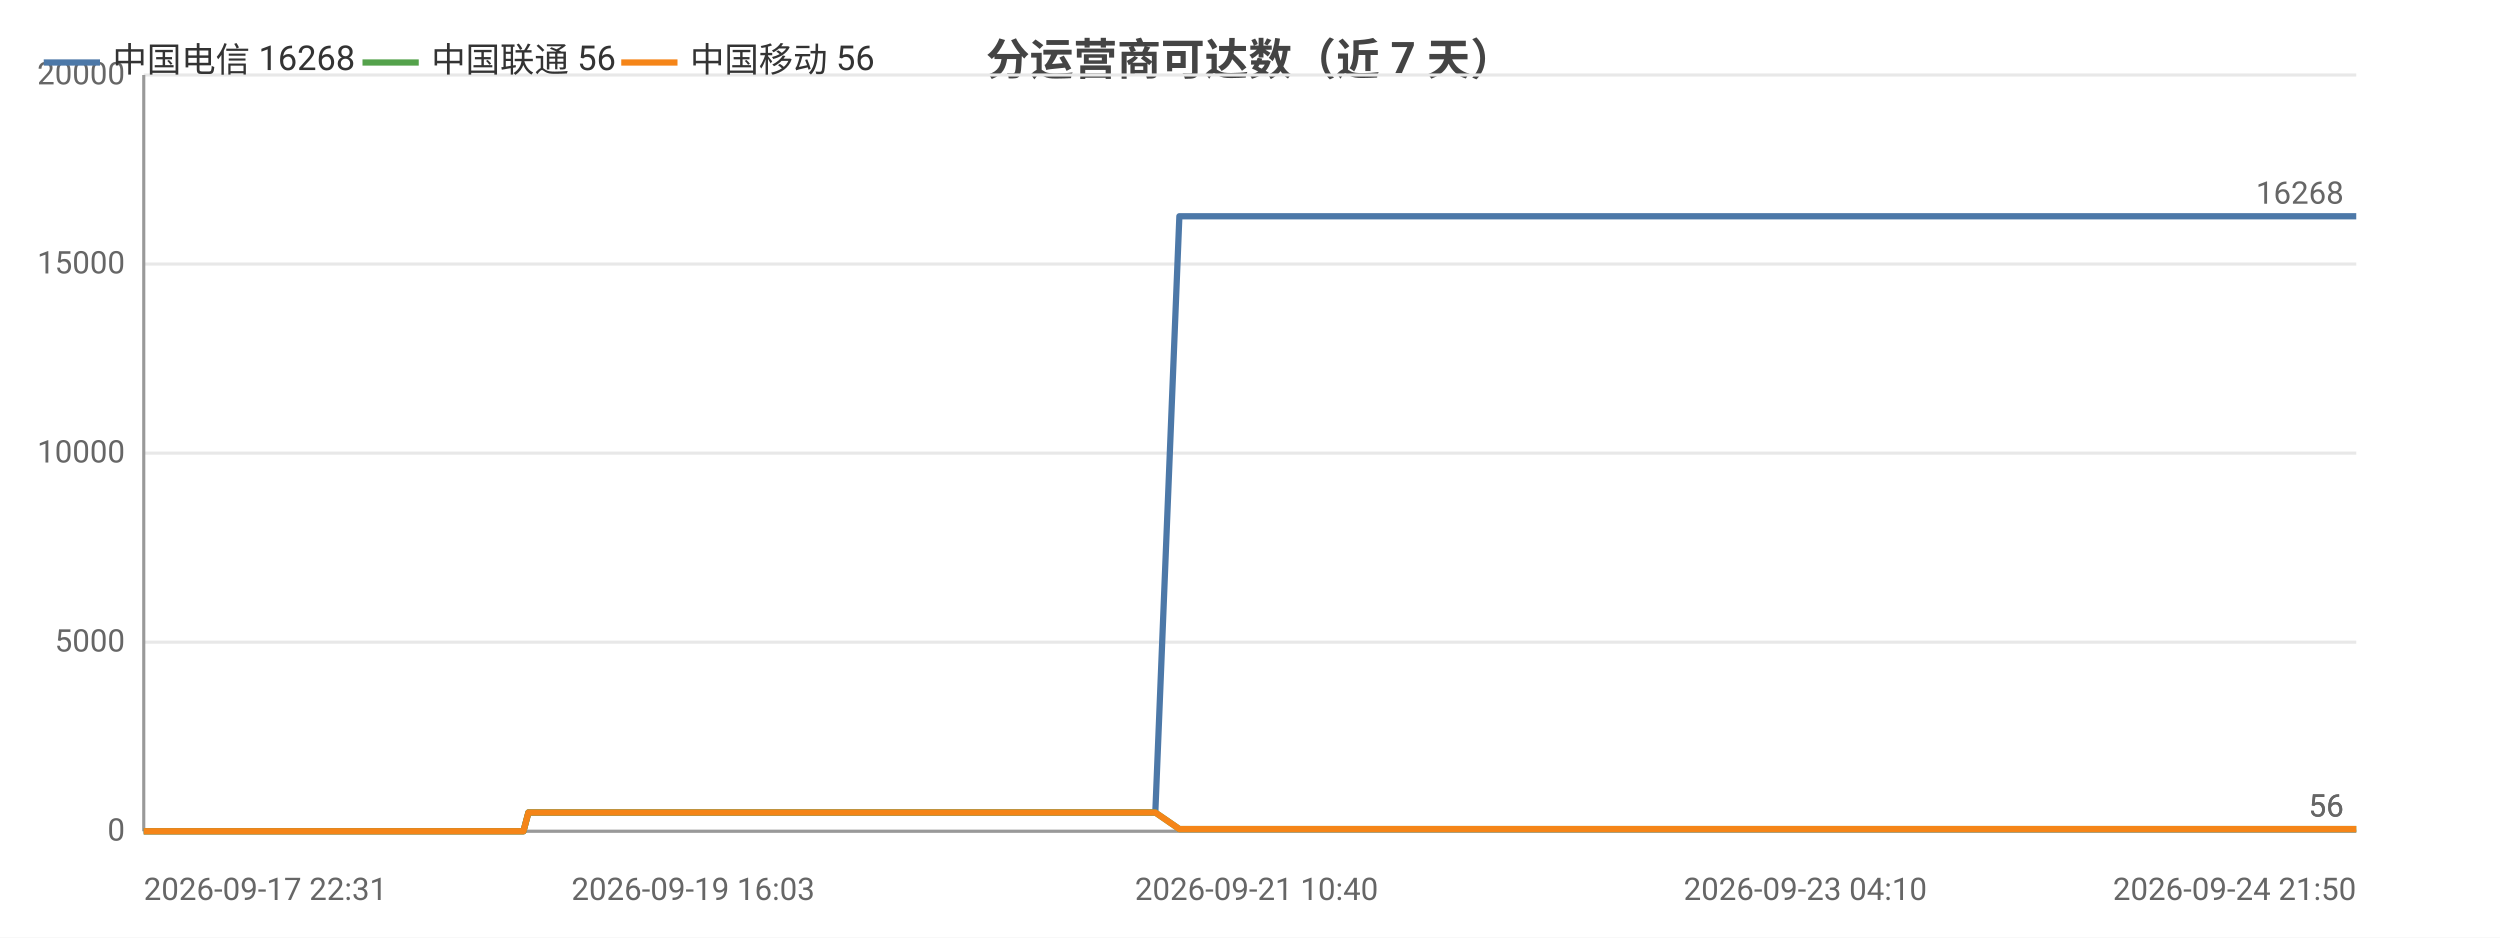
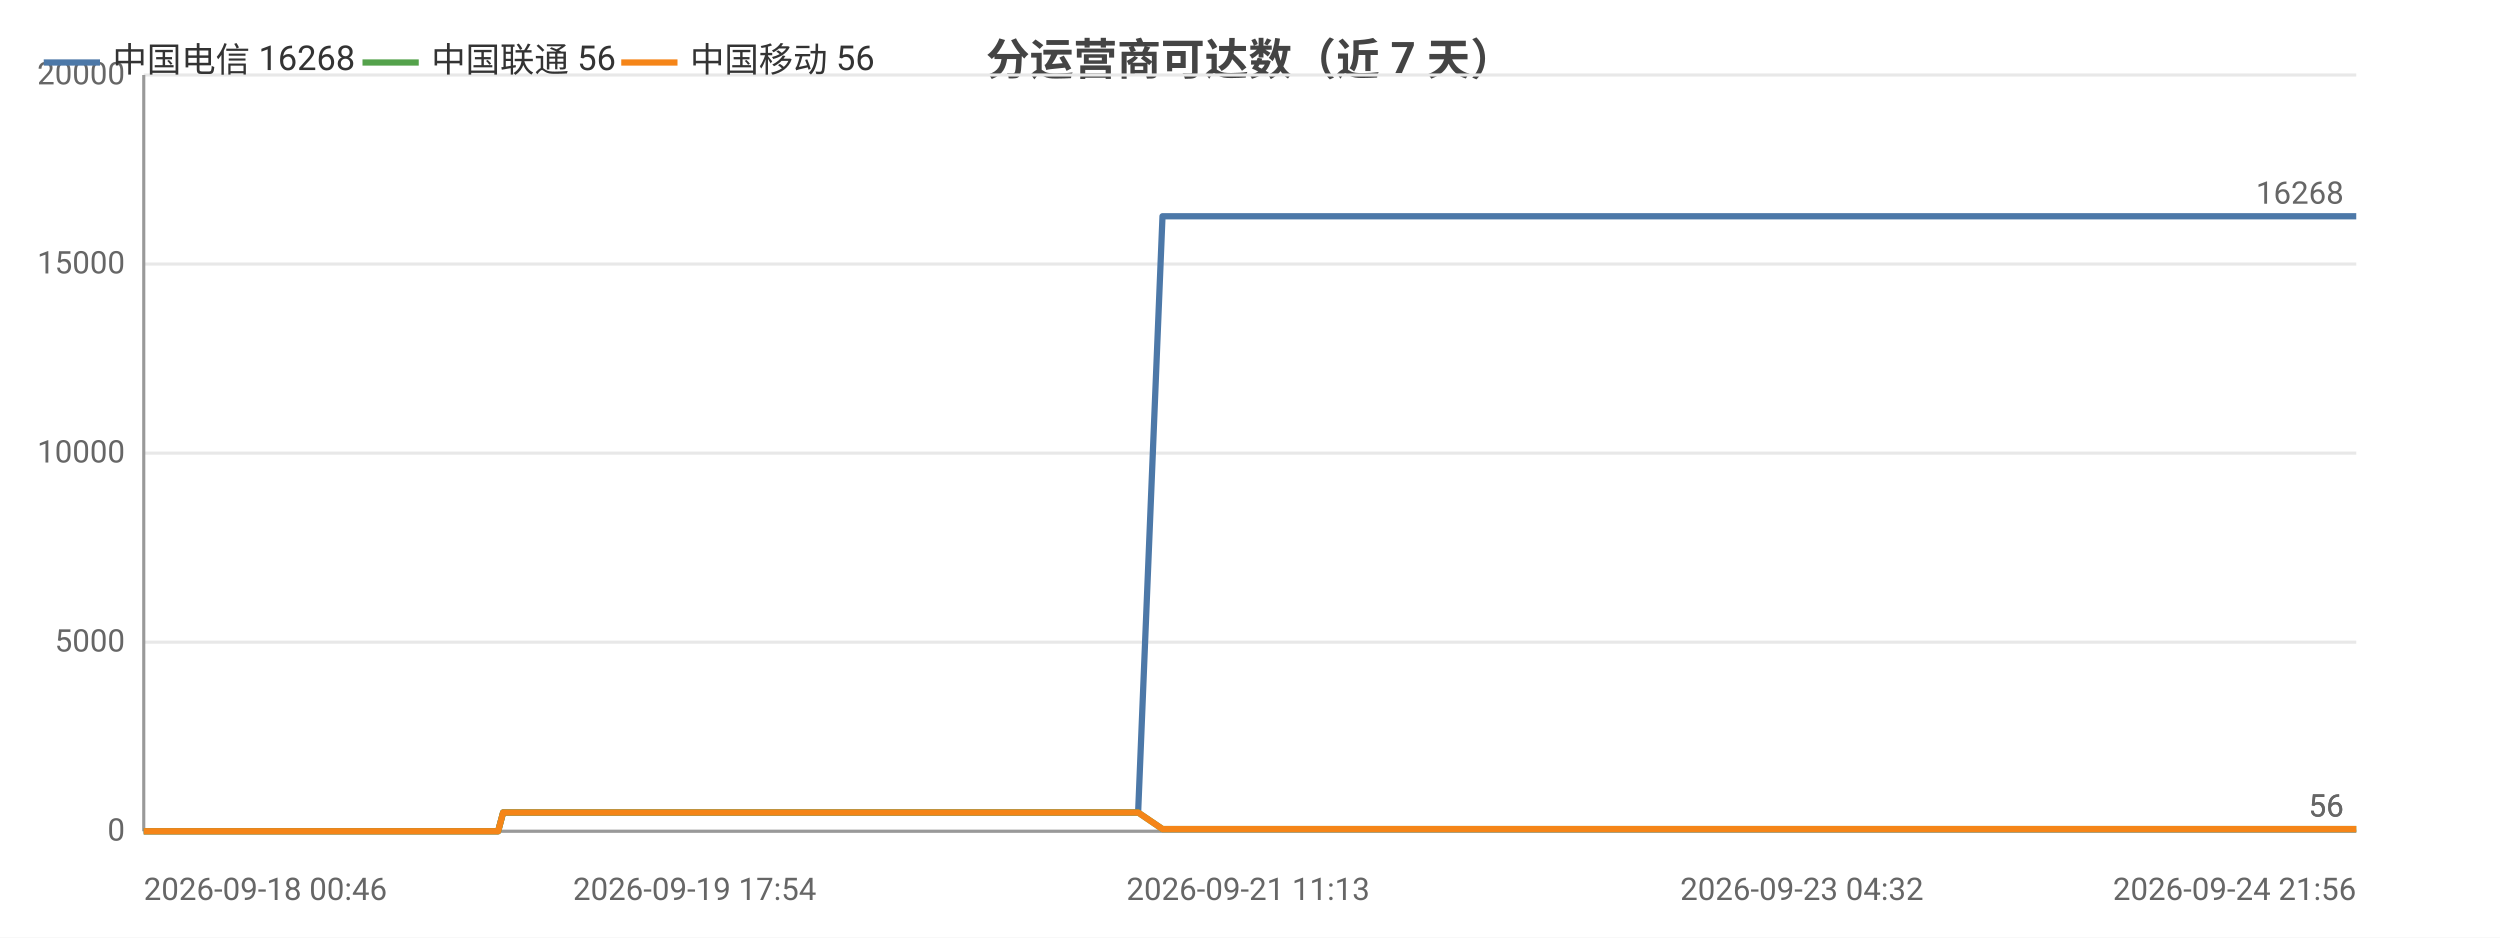
<svg xmlns="http://www.w3.org/2000/svg" width="800" height="300" viewBox="0 0 800 300">
  <rect width="800" height="300" fill="#ffffff" />
  <style>text{font-family:system-ui,-apple-system,'Segoe UI',Roboto,'PingFang SC','Microsoft YaHei','Noto Sans CJK SC',sans-serif}.g{stroke:#e8e8e8;stroke-width:1}.a{stroke:#999;stroke-width:1}.t{font-size:10px;fill:#666}.m{font-size:10px;text-anchor:middle;fill:#666}.e{font-size:10px;text-anchor:end;fill:#666}.l{font-size:11px;fill:#333}.tt{font-size:14px;font-weight:600;text-anchor:middle;fill:#444}.em{font-size:13px;text-anchor:middle;fill:#999}</style>
  <text class="tt" x="400.0" y="24">分运营商可达数（近 7 天）</text>
  <line class="g" x1="46" y1="266" x2="754" y2="266" />
  <text class="e" x="40" y="269">0</text>
  <line class="g" x1="46" y1="205.5" x2="754" y2="205.5" />
  <text class="e" x="40" y="208.5">5000</text>
  <line class="g" x1="46" y1="145" x2="754" y2="145" />
  <text class="e" x="40" y="148">10000</text>
  <line class="g" x1="46" y1="84.5" x2="754" y2="84.5" />
  <text class="e" x="40" y="87.5">15000</text>
  <line class="g" x1="46" y1="24" x2="754" y2="24" />
  <text class="e" x="40" y="27">20000</text>
  <line class="a" x1="46" y1="24" x2="46" y2="266" />
  <line class="a" x1="46" y1="266" x2="754" y2="266" />
-   <polyline fill="none" stroke="#4c78a8" stroke-width="2" stroke-linejoin="round" points="46,266 46.0,266 50.4,266 50.5,266 52.0,266 55.6,266 58.1,266 58.1,266 69.5,266 69.5,266 71.4,266 77.0,266 84.5,266 93.5,266 93.5,266 95.1,266 98.4,266 98.5,266 107.9,266 111.9,266 111.9,266 113.3,266 127.9,266 135.6,266 135.6,266 137.6,266 137.6,266 142.2,266 149.2,266 151.8,266 151.8,266 154.8,266 156.5,266 165.9,266 166.0,266 167.5,266 169.1,260.0 169.2,260.0 175.3,260.0 189.8,260.0 189.8,260.0 191.8,260.0 199.7,260.0 199.7,260.0 199.8,260.0 201.6,260.0 202.6,260.0 203.6,260.0 212.1,260.0 214.7,260.0 214.8,260.0 216.7,260.0 221.8,260.0 227.5,260.0 229.5,260.0 229.6,260.0 231.5,260.0 233.8,260.0 240.4,260.0 242.5,260.0 242.5,260.0 244.1,260.0 249.0,260.0 251.0,260.0 251.1,260.0 251.4,260.0 253.1,260.0 255.4,260.0 257.0,260.0 273.0,260.0 273.1,260.0 275.1,260.0 278.2,260.0 281.2,260.0 282.1,260.0 297.8,260.0 297.8,260.0 299.5,260.0 305.3,260.0 307.5,260.0 320.0,260.0 320.1,260.0 321.8,260.0 325.1,260.0 332.9,260.0 333.5,260.0 335.6,260.0 336.0,260.0 344.7,260.0 344.7,260.0 346.3,260.0 346.8,260.0 351.4,260.0 357.6,260.0 358.3,260.0 361.2,260.0 361.3,260.0 363.3,260.0 369.6,260.0 369.7,260.0 377.4,69.2 377.4,69.2 377.5,69.2 380.1,69.2 389.0,69.2 389.0,69.2 391.1,69.2 397.0,69.2 402.1,69.2 402.1,69.2 402.4,69.2 402.5,69.2 404.4,69.2 413.4,69.2 418.4,69.2 418.4,69.2 429.1,69.2 429.1,69.2 429.4,69.2 429.4,69.2 431.3,69.2 440.4,69.2 446.0,69.2 446.0,69.2 452.7,69.2 452.8,69.2 454.3,69.2 456.8,69.2 458.9,69.2 465.9,69.2 465.9,69.2 467.6,69.2 478.7,69.2 478.8,69.2 481.2,69.2 493.0,69.2 493.1,69.2 494.7,69.2 500.3,69.2 509.4,69.2 513.7,69.2 513.8,69.2 521.0,69.2 521.1,69.2 531.6,69.2 536.3,69.2 538.2,69.2 538.3,69.2 538.4,69.2 548.6,69.2 550.1,69.2 550.6,69.2 551.8,69.2 551.8,69.2 561.7,69.2 561.8,69.2 561.9,69.2 563.7,69.2 563.9,69.2 577.7,69.2 577.7,69.2 579.3,69.2 585.1,69.2 585.1,69.2 593.7,69.2 600.0,69.2 601.7,69.2 608.6,69.2 618.6,69.2 624.1,69.2 625.6,69.2 631.4,69.2 631.4,69.2 638.9,69.2 644.1,69.2 645.8,69.2 645.9,69.2 646.0,69.2 652.3,69.2 657.8,69.2 657.8,69.2 659.5,69.2 660.2,69.2 660.3,69.2 665.3,69.2 673.7,69.2 681.2,69.2 694.6,69.2 706.2,69.2 706.2,69.2 719.9,69.2 728.6,69.2 728.7,69.2 728.9,69.2 730.7,69.2 740.5,69.2 751.9,69.2 752.0,69.2 754,69.2" />
+   <polyline fill="none" stroke="#4c78a8" stroke-width="2" stroke-linejoin="round" points="46,266 48.6,266 48.6,266 60.1,266 60.2,266 62.0,266 67.7,266 75.3,266 84.4,266 84.5,266 86.1,266 89.5,266 89.5,266 99.0,266 103.0,266 103.1,266 104.5,266 119.3,266 127.1,266 127.1,266 129.1,266 129.2,266 133.7,266 140.8,266 143.5,266 143.5,266 146.5,266 148.2,266 157.8,266 157.9,266 159.4,266 161.0,260.0 161.1,260.0 167.3,260.0 182.0,260.0 182.0,260.0 184.0,260.0 192.0,260.0 192.1,260.0 192.1,260.0 194.0,260.0 194.9,260.0 196.0,260.0 204.6,260.0 207.3,260.0 207.3,260.0 209.2,260.0 214.4,260.0 220.2,260.0 222.3,260.0 222.3,260.0 224.2,260.0 226.6,260.0 233.2,260.0 235.4,260.0 235.4,260.0 237.1,260.0 242.0,260.0 244.0,260.0 244.1,260.0 244.4,260.0 246.1,260.0 248.5,260.0 250.1,260.0 266.3,260.0 266.4,260.0 268.4,260.0 271.6,260.0 274.6,260.0 275.5,260.0 291.4,260.0 291.4,260.0 293.2,260.0 299.0,260.0 301.2,260.0 313.9,260.0 314.0,260.0 315.7,260.0 319.0,260.0 327.0,260.0 327.6,260.0 329.8,260.0 330.1,260.0 338.9,260.0 338.9,260.0 340.5,260.0 341.0,260.0 345.7,260.0 352.0,260.0 352.7,260.0 355.6,260.0 355.7,260.0 357.7,260.0 364.2,260.0 364.2,260.0 372.0,69.2 372.1,69.2 372.1,69.2 374.8,69.2 383.8,69.2 383.8,69.2 386.0,69.2 391.9,69.2 397.1,69.2 397.1,69.2 397.4,69.2 397.5,69.2 399.4,69.2 408.5,69.2 413.5,69.2 413.6,69.2 424.4,69.2 424.4,69.2 424.7,69.2 424.8,69.2 426.7,69.2 435.9,69.2 441.5,69.2 441.6,69.2 448.4,69.2 448.4,69.2 450.0,69.2 452.5,69.2 454.6,69.2 461.7,69.2 461.8,69.2 463.4,69.2 474.7,69.2 474.7,69.2 477.2,69.2 489.2,69.2 489.2,69.2 490.9,69.2 496.6,69.2 505.8,69.2 510.1,69.2 510.2,69.2 517.5,69.2 517.6,69.2 528.2,69.2 533.0,69.2 535.0,69.2 535.0,69.2 535.1,69.2 545.5,69.2 547.0,69.2 547.5,69.2 548.7,69.2 548.8,69.2 558.8,69.2 558.9,69.2 558.9,69.2 560.8,69.2 561.0,69.2 574.9,69.2 575.0,69.2 576.6,69.2 582.4,69.2 582.5,69.2 591.2,69.2 597.6,69.2 599.3,69.2 606.3,69.2 616.4,69.2 622.0,69.2 623.5,69.2 629.3,69.2 629.4,69.2 636.9,69.2 642.2,69.2 644.0,69.2 644.0,69.2 644.1,69.2 650.5,69.2 656.1,69.2 656.1,69.2 657.9,69.2 658.6,69.2 658.6,69.2 663.7,69.2 672.2,69.2 679.8,69.2 693.4,69.2 705.1,69.2 705.2,69.2 719.0,69.2 727.9,69.2 727.9,69.2 728.2,69.2 730.0,69.2 739.9,69.2 751.5,69.2 751.5,69.2 753.6,69.2 754,69.2" />
  <circle cx="46" cy="266" r="4" fill="transparent" />
-   <circle cx="71.4" cy="266" r="4" fill="transparent" />
-   <circle cx="113.3" cy="266" r="4" fill="transparent" />
-   <circle cx="154.8" cy="266" r="4" fill="transparent" />
-   <circle cx="199.7" cy="260.0" r="4" fill="transparent" />
-   <circle cx="221.8" cy="260.0" r="4" fill="transparent" />
-   <circle cx="251.0" cy="260.0" r="4" fill="transparent" />
-   <circle cx="281.2" cy="260.0" r="4" fill="transparent" />
-   <circle cx="325.1" cy="260.0" r="4" fill="transparent" />
-   <circle cx="358.3" cy="260.0" r="4" fill="transparent" />
-   <circle cx="389.0" cy="69.2" r="4" fill="transparent" />
-   <circle cx="418.4" cy="69.2" r="4" fill="transparent" />
-   <circle cx="452.8" cy="69.2" r="4" fill="transparent" />
-   <circle cx="493.0" cy="69.2" r="4" fill="transparent" />
-   <circle cx="538.2" cy="69.2" r="4" fill="transparent" />
-   <circle cx="561.9" cy="69.2" r="4" fill="transparent" />
-   <circle cx="608.6" cy="69.2" r="4" fill="transparent" />
-   <circle cx="646.0" cy="69.2" r="4" fill="transparent" />
-   <circle cx="706.2" cy="69.2" r="4" fill="transparent" />
+   <circle cx="86.1" cy="266" r="4" fill="transparent" />
+   <circle cx="129.1" cy="266" r="4" fill="transparent" />
+   <circle cx="161.0" cy="260.0" r="4" fill="transparent" />
+   <circle cx="194.9" cy="260.0" r="4" fill="transparent" />
+   <circle cx="224.2" cy="260.0" r="4" fill="transparent" />
+   <circle cx="246.1" cy="260.0" r="4" fill="transparent" />
+   <circle cx="291.4" cy="260.0" r="4" fill="transparent" />
+   <circle cx="330.1" cy="260.0" r="4" fill="transparent" />
+   <circle cx="357.7" cy="260.0" r="4" fill="transparent" />
+   <circle cx="391.9" cy="69.2" r="4" fill="transparent" />
+   <circle cx="424.4" cy="69.2" r="4" fill="transparent" />
+   <circle cx="454.6" cy="69.2" r="4" fill="transparent" />
+   <circle cx="496.6" cy="69.2" r="4" fill="transparent" />
+   <circle cx="535.1" cy="69.2" r="4" fill="transparent" />
+   <circle cx="561.0" cy="69.2" r="4" fill="transparent" />
+   <circle cx="616.4" cy="69.2" r="4" fill="transparent" />
+   <circle cx="656.1" cy="69.2" r="4" fill="transparent" />
+   <circle cx="705.2" cy="69.2" r="4" fill="transparent" />
  <circle cx="754" cy="69.2" r="4" fill="transparent" />
  <text class="t" x="750" y="65.2" text-anchor="end" fill="#4c78a8">16268</text>
-   <polyline fill="none" stroke="#54a24b" stroke-width="2" stroke-linejoin="round" points="46,266 46.0,266 50.4,266 50.5,266 52.0,266 55.6,266 58.1,266 58.1,266 69.5,266 69.5,266 71.4,266 77.0,266 84.5,266 93.5,266 93.5,266 95.1,266 98.4,266 98.5,266 107.9,266 111.9,266 111.9,266 113.3,266 127.9,266 135.6,266 135.6,266 137.6,266 137.6,266 142.2,266 149.2,266 151.8,266 151.8,266 154.8,266 156.5,266 165.9,266 166.0,266 167.5,266 169.1,260.0 169.2,260.0 175.3,260.0 189.8,260.0 189.8,260.0 191.8,260.0 199.7,260.0 199.7,260.0 199.8,260.0 201.6,260.0 202.6,260.0 203.6,260.0 212.1,260.0 214.7,260.0 214.8,260.0 216.7,260.0 221.8,260.0 227.5,260.0 229.5,260.0 229.6,260.0 231.5,260.0 233.8,260.0 240.4,260.0 242.5,260.0 242.5,260.0 244.1,260.0 249.0,260.0 251.0,260.0 251.1,260.0 251.4,260.0 253.1,260.0 255.4,260.0 257.0,260.0 273.0,260.0 273.1,260.0 275.1,260.0 278.2,260.0 281.2,260.0 282.1,260.0 297.8,260.0 297.8,260.0 299.5,260.0 305.3,260.0 307.5,260.0 320.0,260.0 320.1,260.0 321.8,260.0 325.1,260.0 332.9,260.0 333.5,260.0 335.6,260.0 336.0,260.0 344.7,260.0 344.7,260.0 346.3,260.0 346.8,260.0 351.4,260.0 357.6,260.0 358.3,260.0 361.2,260.0 361.3,260.0 363.3,260.0 369.6,260.0 369.7,260.0 377.4,265.3 377.4,265.3 377.5,265.3 380.1,265.3 389.0,265.3 389.0,265.3 391.1,265.3 397.0,265.3 402.1,265.3 402.1,265.3 402.4,265.3 402.5,265.3 404.4,265.3 413.4,265.3 418.4,265.3 418.4,265.3 429.1,265.3 429.1,265.3 429.4,265.3 429.4,265.3 431.3,265.3 440.4,265.3 446.0,265.3 446.0,265.3 452.7,265.3 452.8,265.3 454.3,265.3 456.8,265.3 458.9,265.3 465.9,265.3 465.9,265.3 467.6,265.3 478.7,265.3 478.8,265.3 481.2,265.3 493.0,265.3 493.1,265.3 494.7,265.3 500.3,265.3 509.4,265.3 513.7,265.3 513.8,265.3 521.0,265.3 521.1,265.3 531.6,265.3 536.3,265.3 538.2,265.3 538.3,265.3 538.4,265.3 548.6,265.3 550.1,265.3 550.6,265.3 551.8,265.3 551.8,265.3 561.7,265.3 561.8,265.3 561.9,265.3 563.7,265.3 563.9,265.3 577.7,265.3 577.7,265.3 579.3,265.3 585.1,265.3 585.1,265.3 593.7,265.3 600.0,265.3 601.7,265.3 608.6,265.3 618.6,265.3 624.1,265.3 625.6,265.3 631.4,265.3 631.4,265.3 638.9,265.3 644.1,265.3 645.8,265.3 645.9,265.3 646.0,265.3 652.3,265.3 657.8,265.3 657.8,265.3 659.5,265.3 660.2,265.3 660.3,265.3 665.3,265.3 673.7,265.3 681.2,265.3 694.6,265.3 706.2,265.3 706.2,265.3 719.9,265.3 728.6,265.3 728.7,265.3 728.9,265.3 730.7,265.3 740.5,265.3 751.9,265.3 752.0,265.3 754,265.3" />
+   <polyline fill="none" stroke="#54a24b" stroke-width="2" stroke-linejoin="round" points="46,266 48.6,266 48.6,266 60.1,266 60.2,266 62.0,266 67.7,266 75.3,266 84.4,266 84.5,266 86.1,266 89.5,266 89.5,266 99.0,266 103.0,266 103.1,266 104.5,266 119.3,266 127.1,266 127.1,266 129.1,266 129.2,266 133.7,266 140.8,266 143.5,266 143.5,266 146.5,266 148.2,266 157.8,266 157.9,266 159.4,266 161.0,260.0 161.1,260.0 167.3,260.0 182.0,260.0 182.0,260.0 184.0,260.0 192.0,260.0 192.1,260.0 192.1,260.0 194.0,260.0 194.9,260.0 196.0,260.0 204.6,260.0 207.3,260.0 207.3,260.0 209.2,260.0 214.4,260.0 220.2,260.0 222.3,260.0 222.3,260.0 224.2,260.0 226.6,260.0 233.2,260.0 235.4,260.0 235.4,260.0 237.1,260.0 242.0,260.0 244.0,260.0 244.1,260.0 244.4,260.0 246.1,260.0 248.5,260.0 250.1,260.0 266.3,260.0 266.4,260.0 268.4,260.0 271.6,260.0 274.6,260.0 275.5,260.0 291.4,260.0 291.4,260.0 293.2,260.0 299.0,260.0 301.2,260.0 313.9,260.0 314.0,260.0 315.7,260.0 319.0,260.0 327.0,260.0 327.6,260.0 329.8,260.0 330.1,260.0 338.9,260.0 338.9,260.0 340.5,260.0 341.0,260.0 345.7,260.0 352.0,260.0 352.7,260.0 355.6,260.0 355.7,260.0 357.7,260.0 364.2,260.0 364.2,260.0 372.0,265.3 372.1,265.3 372.1,265.3 374.8,265.3 383.8,265.3 383.8,265.3 386.0,265.3 391.9,265.3 397.1,265.3 397.1,265.3 397.4,265.3 397.5,265.3 399.4,265.3 408.5,265.3 413.5,265.3 413.6,265.3 424.4,265.3 424.4,265.3 424.7,265.3 424.8,265.3 426.7,265.3 435.9,265.3 441.5,265.3 441.6,265.3 448.4,265.3 448.4,265.3 450.0,265.3 452.5,265.3 454.6,265.3 461.7,265.3 461.8,265.3 463.4,265.3 474.7,265.3 474.7,265.3 477.2,265.3 489.2,265.3 489.2,265.3 490.9,265.3 496.6,265.3 505.8,265.3 510.1,265.3 510.2,265.3 517.5,265.3 517.6,265.3 528.2,265.3 533.0,265.3 535.0,265.3 535.0,265.3 535.1,265.3 545.5,265.3 547.0,265.3 547.5,265.3 548.7,265.3 548.8,265.3 558.8,265.3 558.9,265.3 558.9,265.3 560.8,265.3 561.0,265.3 574.9,265.3 575.0,265.3 576.6,265.3 582.4,265.3 582.5,265.3 591.2,265.3 597.6,265.3 599.3,265.3 606.3,265.3 616.4,265.3 622.0,265.3 623.5,265.3 629.3,265.3 629.4,265.3 636.9,265.3 642.2,265.3 644.0,265.3 644.0,265.3 644.1,265.3 650.5,265.3 656.1,265.3 656.1,265.3 657.9,265.3 658.6,265.3 658.6,265.3 663.7,265.3 672.2,265.3 679.8,265.3 693.4,265.3 705.1,265.3 705.2,265.3 719.0,265.3 727.9,265.3 727.9,265.3 728.2,265.3 730.0,265.3 739.9,265.3 751.5,265.3 751.5,265.3 753.6,265.3 754,265.3" />
  <circle cx="46" cy="266" r="4" fill="transparent" />
-   <circle cx="71.4" cy="266" r="4" fill="transparent" />
-   <circle cx="113.3" cy="266" r="4" fill="transparent" />
-   <circle cx="154.8" cy="266" r="4" fill="transparent" />
-   <circle cx="199.7" cy="260.0" r="4" fill="transparent" />
-   <circle cx="221.8" cy="260.0" r="4" fill="transparent" />
-   <circle cx="251.0" cy="260.0" r="4" fill="transparent" />
-   <circle cx="281.2" cy="260.0" r="4" fill="transparent" />
-   <circle cx="325.1" cy="260.0" r="4" fill="transparent" />
-   <circle cx="358.3" cy="260.0" r="4" fill="transparent" />
-   <circle cx="389.0" cy="265.3" r="4" fill="transparent" />
-   <circle cx="418.4" cy="265.3" r="4" fill="transparent" />
-   <circle cx="452.8" cy="265.3" r="4" fill="transparent" />
-   <circle cx="493.0" cy="265.3" r="4" fill="transparent" />
-   <circle cx="538.2" cy="265.3" r="4" fill="transparent" />
-   <circle cx="561.9" cy="265.3" r="4" fill="transparent" />
-   <circle cx="608.6" cy="265.3" r="4" fill="transparent" />
-   <circle cx="646.0" cy="265.3" r="4" fill="transparent" />
-   <circle cx="706.2" cy="265.3" r="4" fill="transparent" />
+   <circle cx="86.1" cy="266" r="4" fill="transparent" />
+   <circle cx="129.1" cy="266" r="4" fill="transparent" />
+   <circle cx="161.0" cy="260.0" r="4" fill="transparent" />
+   <circle cx="194.9" cy="260.0" r="4" fill="transparent" />
+   <circle cx="224.2" cy="260.0" r="4" fill="transparent" />
+   <circle cx="246.1" cy="260.0" r="4" fill="transparent" />
+   <circle cx="291.4" cy="260.0" r="4" fill="transparent" />
+   <circle cx="330.1" cy="260.0" r="4" fill="transparent" />
+   <circle cx="357.7" cy="260.0" r="4" fill="transparent" />
+   <circle cx="391.9" cy="265.3" r="4" fill="transparent" />
+   <circle cx="424.4" cy="265.3" r="4" fill="transparent" />
+   <circle cx="454.6" cy="265.3" r="4" fill="transparent" />
+   <circle cx="496.6" cy="265.3" r="4" fill="transparent" />
+   <circle cx="535.1" cy="265.3" r="4" fill="transparent" />
+   <circle cx="561.0" cy="265.3" r="4" fill="transparent" />
+   <circle cx="616.4" cy="265.3" r="4" fill="transparent" />
+   <circle cx="656.1" cy="265.3" r="4" fill="transparent" />
+   <circle cx="705.2" cy="265.3" r="4" fill="transparent" />
  <circle cx="754" cy="265.3" r="4" fill="transparent" />
  <text class="t" x="750" y="261.3" text-anchor="end" fill="#54a24b">56</text>
-   <polyline fill="none" stroke="#f58518" stroke-width="2" stroke-linejoin="round" points="46,266 46.0,266 50.4,266 50.5,266 52.0,266 55.6,266 58.1,266 58.1,266 69.5,266 69.5,266 71.4,266 77.0,266 84.5,266 93.5,266 93.5,266 95.1,266 98.4,266 98.5,266 107.9,266 111.9,266 111.9,266 113.3,266 127.9,266 135.6,266 135.6,266 137.6,266 137.6,266 142.2,266 149.2,266 151.8,266 151.8,266 154.8,266 156.5,266 165.9,266 166.0,266 167.5,266 169.1,260.0 169.2,260.0 175.3,260.0 189.8,260.0 189.8,260.0 191.8,260.0 199.7,260.0 199.7,260.0 199.8,260.0 201.6,260.0 202.6,260.0 203.6,260.0 212.1,260.0 214.7,260.0 214.8,260.0 216.7,260.0 221.8,260.0 227.5,260.0 229.5,260.0 229.6,260.0 231.5,260.0 233.8,260.0 240.4,260.0 242.5,260.0 242.5,260.0 244.1,260.0 249.0,260.0 251.0,260.0 251.1,260.0 251.4,260.0 253.1,260.0 255.4,260.0 257.0,260.0 273.0,260.0 273.1,260.0 275.1,260.0 278.2,260.0 281.2,260.0 282.1,260.0 297.8,260.0 297.8,260.0 299.5,260.0 305.3,260.0 307.5,260.0 320.0,260.0 320.1,260.0 321.8,260.0 325.1,260.0 332.9,260.0 333.5,260.0 335.6,260.0 336.0,260.0 344.7,260.0 344.7,260.0 346.3,260.0 346.8,260.0 351.4,260.0 357.6,260.0 358.3,260.0 361.2,260.0 361.3,260.0 363.3,260.0 369.6,260.0 369.7,260.0 377.4,265.3 377.4,265.3 377.5,265.3 380.1,265.3 389.0,265.3 389.0,265.3 391.1,265.3 397.0,265.3 402.1,265.3 402.1,265.3 402.4,265.3 402.5,265.3 404.4,265.3 413.4,265.3 418.4,265.3 418.4,265.3 429.1,265.3 429.1,265.3 429.4,265.3 429.4,265.3 431.3,265.3 440.4,265.3 446.0,265.3 446.0,265.3 452.7,265.3 452.8,265.3 454.3,265.3 456.8,265.3 458.9,265.3 465.9,265.3 465.9,265.3 467.6,265.3 478.7,265.3 478.8,265.3 481.2,265.3 493.0,265.3 493.1,265.3 494.7,265.3 500.3,265.3 509.4,265.3 513.7,265.3 513.8,265.3 521.0,265.3 521.1,265.3 531.6,265.3 536.3,265.3 538.2,265.3 538.3,265.3 538.4,265.3 548.6,265.3 550.1,265.3 550.6,265.3 551.8,265.3 551.8,265.3 561.7,265.3 561.8,265.3 561.9,265.3 563.7,265.3 563.9,265.3 577.7,265.3 577.7,265.3 579.3,265.3 585.1,265.3 585.1,265.3 593.7,265.3 600.0,265.3 601.7,265.3 608.6,265.3 618.6,265.3 624.1,265.3 625.6,265.3 631.4,265.3 631.4,265.3 638.9,265.3 644.1,265.3 645.8,265.3 645.9,265.3 646.0,265.3 652.3,265.3 657.8,265.3 657.8,265.3 659.5,265.3 660.2,265.3 660.3,265.3 665.3,265.3 673.7,265.3 681.2,265.3 694.6,265.3 706.2,265.3 706.2,265.3 719.9,265.3 728.6,265.3 728.7,265.3 728.9,265.3 730.7,265.3 740.5,265.3 751.9,265.3 752.0,265.3 754,265.3" />
+   <polyline fill="none" stroke="#f58518" stroke-width="2" stroke-linejoin="round" points="46,266 48.6,266 48.6,266 60.1,266 60.2,266 62.0,266 67.7,266 75.3,266 84.4,266 84.5,266 86.1,266 89.5,266 89.5,266 99.0,266 103.0,266 103.1,266 104.5,266 119.3,266 127.1,266 127.1,266 129.1,266 129.2,266 133.7,266 140.8,266 143.5,266 143.5,266 146.5,266 148.2,266 157.8,266 157.9,266 159.4,266 161.0,260.0 161.1,260.0 167.3,260.0 182.0,260.0 182.0,260.0 184.0,260.0 192.0,260.0 192.1,260.0 192.1,260.0 194.0,260.0 194.9,260.0 196.0,260.0 204.6,260.0 207.3,260.0 207.3,260.0 209.2,260.0 214.4,260.0 220.2,260.0 222.3,260.0 222.3,260.0 224.2,260.0 226.6,260.0 233.2,260.0 235.4,260.0 235.4,260.0 237.1,260.0 242.0,260.0 244.0,260.0 244.1,260.0 244.4,260.0 246.1,260.0 248.5,260.0 250.1,260.0 266.3,260.0 266.4,260.0 268.4,260.0 271.6,260.0 274.6,260.0 275.5,260.0 291.4,260.0 291.4,260.0 293.2,260.0 299.0,260.0 301.2,260.0 313.9,260.0 314.0,260.0 315.7,260.0 319.0,260.0 327.0,260.0 327.6,260.0 329.8,260.0 330.1,260.0 338.9,260.0 338.9,260.0 340.5,260.0 341.0,260.0 345.7,260.0 352.0,260.0 352.7,260.0 355.6,260.0 355.7,260.0 357.7,260.0 364.2,260.0 364.2,260.0 372.0,265.3 372.1,265.3 372.1,265.3 374.8,265.3 383.8,265.3 383.8,265.3 386.0,265.3 391.9,265.3 397.1,265.3 397.1,265.3 397.4,265.3 397.5,265.3 399.4,265.3 408.5,265.3 413.5,265.3 413.6,265.3 424.4,265.3 424.4,265.3 424.7,265.3 424.8,265.3 426.7,265.3 435.9,265.3 441.5,265.3 441.6,265.3 448.4,265.3 448.4,265.3 450.0,265.3 452.5,265.3 454.6,265.3 461.7,265.3 461.8,265.3 463.4,265.3 474.7,265.3 474.7,265.3 477.2,265.3 489.2,265.3 489.2,265.3 490.9,265.3 496.6,265.3 505.8,265.3 510.1,265.3 510.2,265.3 517.5,265.3 517.6,265.3 528.2,265.3 533.0,265.3 535.0,265.3 535.0,265.3 535.1,265.3 545.5,265.3 547.0,265.3 547.5,265.3 548.7,265.3 548.8,265.3 558.8,265.3 558.9,265.3 558.9,265.3 560.8,265.3 561.0,265.3 574.9,265.3 575.0,265.3 576.6,265.3 582.4,265.3 582.5,265.3 591.2,265.3 597.6,265.3 599.3,265.3 606.3,265.3 616.4,265.3 622.0,265.3 623.5,265.3 629.3,265.3 629.4,265.3 636.9,265.3 642.2,265.3 644.0,265.3 644.0,265.3 644.1,265.3 650.5,265.3 656.1,265.3 656.1,265.3 657.9,265.3 658.6,265.3 658.6,265.3 663.7,265.3 672.2,265.3 679.8,265.3 693.4,265.3 705.1,265.3 705.2,265.3 719.0,265.3 727.9,265.3 727.9,265.3 728.2,265.3 730.0,265.3 739.9,265.3 751.5,265.3 751.5,265.3 753.6,265.3 754,265.3" />
  <circle cx="46" cy="266" r="4" fill="transparent" />
-   <circle cx="71.4" cy="266" r="4" fill="transparent" />
-   <circle cx="113.3" cy="266" r="4" fill="transparent" />
-   <circle cx="154.8" cy="266" r="4" fill="transparent" />
-   <circle cx="199.7" cy="260.0" r="4" fill="transparent" />
-   <circle cx="221.8" cy="260.0" r="4" fill="transparent" />
-   <circle cx="251.0" cy="260.0" r="4" fill="transparent" />
-   <circle cx="281.2" cy="260.0" r="4" fill="transparent" />
-   <circle cx="325.1" cy="260.0" r="4" fill="transparent" />
-   <circle cx="358.3" cy="260.0" r="4" fill="transparent" />
-   <circle cx="389.0" cy="265.3" r="4" fill="transparent" />
-   <circle cx="418.4" cy="265.3" r="4" fill="transparent" />
-   <circle cx="452.8" cy="265.3" r="4" fill="transparent" />
-   <circle cx="493.0" cy="265.3" r="4" fill="transparent" />
-   <circle cx="538.2" cy="265.3" r="4" fill="transparent" />
-   <circle cx="561.9" cy="265.3" r="4" fill="transparent" />
-   <circle cx="608.6" cy="265.3" r="4" fill="transparent" />
-   <circle cx="646.0" cy="265.3" r="4" fill="transparent" />
-   <circle cx="706.2" cy="265.3" r="4" fill="transparent" />
+   <circle cx="86.1" cy="266" r="4" fill="transparent" />
+   <circle cx="129.1" cy="266" r="4" fill="transparent" />
+   <circle cx="161.0" cy="260.0" r="4" fill="transparent" />
+   <circle cx="194.9" cy="260.0" r="4" fill="transparent" />
+   <circle cx="224.2" cy="260.0" r="4" fill="transparent" />
+   <circle cx="246.1" cy="260.0" r="4" fill="transparent" />
+   <circle cx="291.4" cy="260.0" r="4" fill="transparent" />
+   <circle cx="330.1" cy="260.0" r="4" fill="transparent" />
+   <circle cx="357.7" cy="260.0" r="4" fill="transparent" />
+   <circle cx="391.9" cy="265.3" r="4" fill="transparent" />
+   <circle cx="424.4" cy="265.3" r="4" fill="transparent" />
+   <circle cx="454.6" cy="265.3" r="4" fill="transparent" />
+   <circle cx="496.6" cy="265.3" r="4" fill="transparent" />
+   <circle cx="535.1" cy="265.3" r="4" fill="transparent" />
+   <circle cx="561.0" cy="265.3" r="4" fill="transparent" />
+   <circle cx="616.4" cy="265.3" r="4" fill="transparent" />
+   <circle cx="656.1" cy="265.3" r="4" fill="transparent" />
+   <circle cx="705.2" cy="265.3" r="4" fill="transparent" />
  <circle cx="754" cy="265.3" r="4" fill="transparent" />
  <text class="t" x="750" y="261.3" text-anchor="end" fill="#f58518">56</text>
-   <text class="t" x="46" y="288">2026-09-17 22:31</text>
-   <text class="m" x="221.8" y="288">2026-09-19 16:03</text>
-   <text class="m" x="402.1" y="288">2026-09-21 10:40</text>
-   <text class="m" x="577.7" y="288">2026-09-23 04:10</text>
-   <text class="e" x="754" y="288">2026-09-24 21:50</text>
+   <text class="t" x="46" y="288">2026-09-18 00:46</text>
+   <text class="m" x="222.3" y="288">2026-09-19 17:54</text>
+   <text class="m" x="399.4" y="288">2026-09-21 11:13</text>
+   <text class="m" x="576.6" y="288">2026-09-23 04:32</text>
+   <text class="e" x="754" y="288">2026-09-24 21:56</text>
  <line x1="14" y1="20" x2="32" y2="20" stroke="#4c78a8" stroke-width="2" />
  <text class="l" x="36" y="23">中国电信 16268</text>
  <line x1="116.0" y1="20" x2="134.0" y2="20" stroke="#54a24b" stroke-width="2" />
  <text class="l" x="138.0" y="23">中国联通 56</text>
  <line x1="198.8" y1="20" x2="216.8" y2="20" stroke="#f58518" stroke-width="2" />
  <text class="l" x="220.8" y="23">中国移动 56</text>
</svg>
